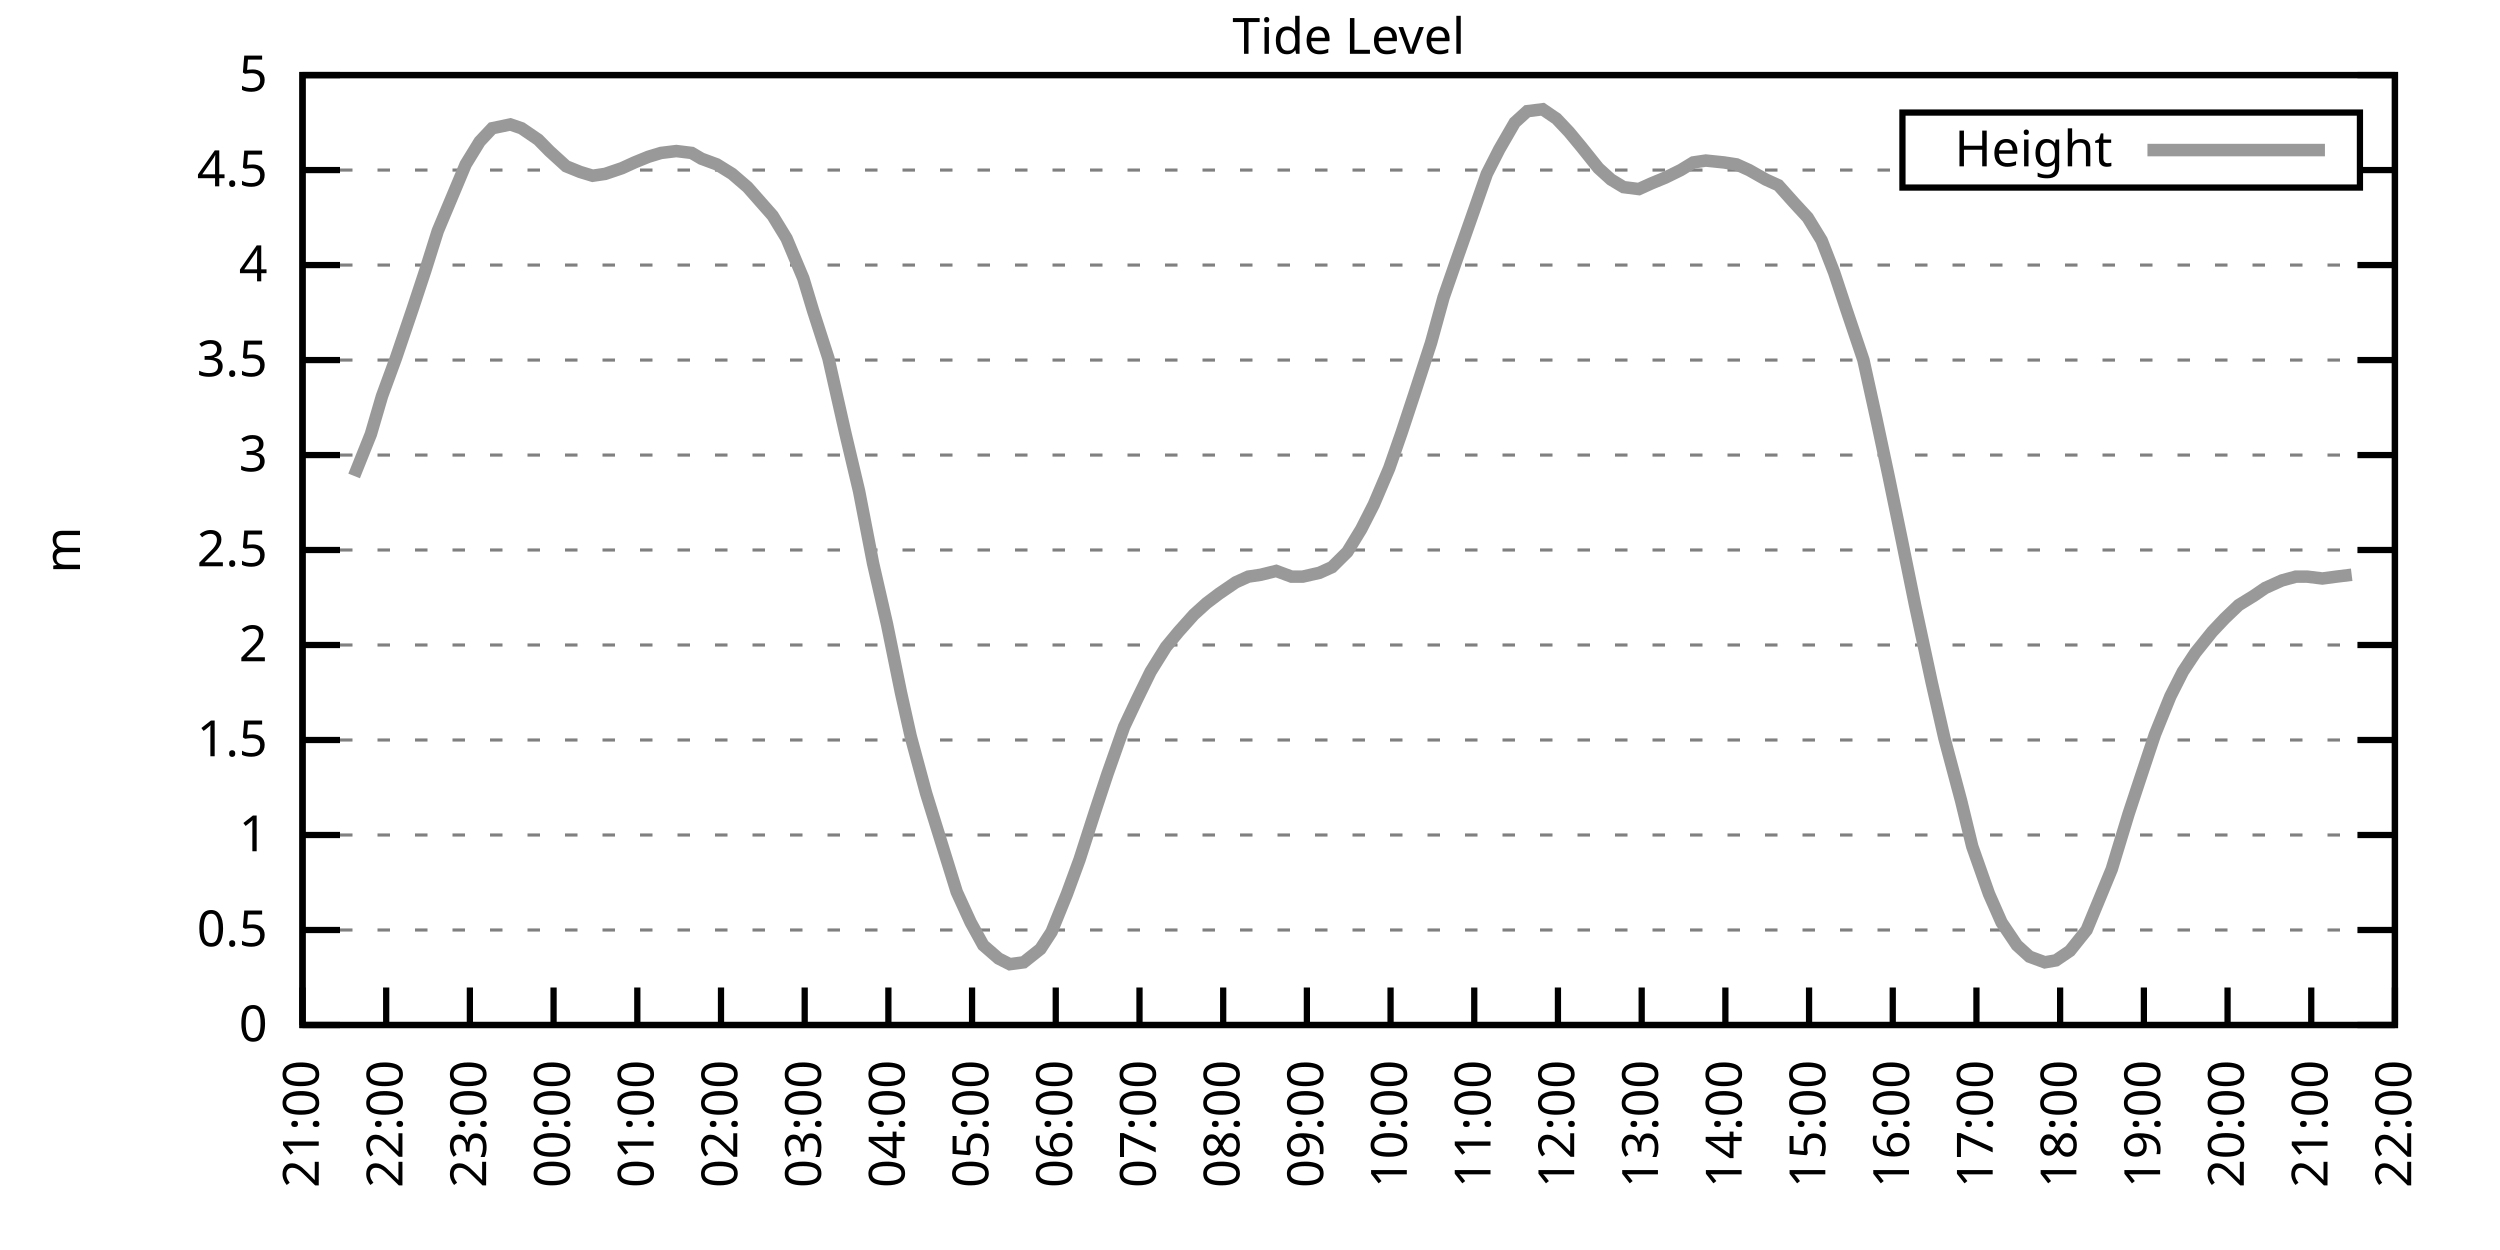
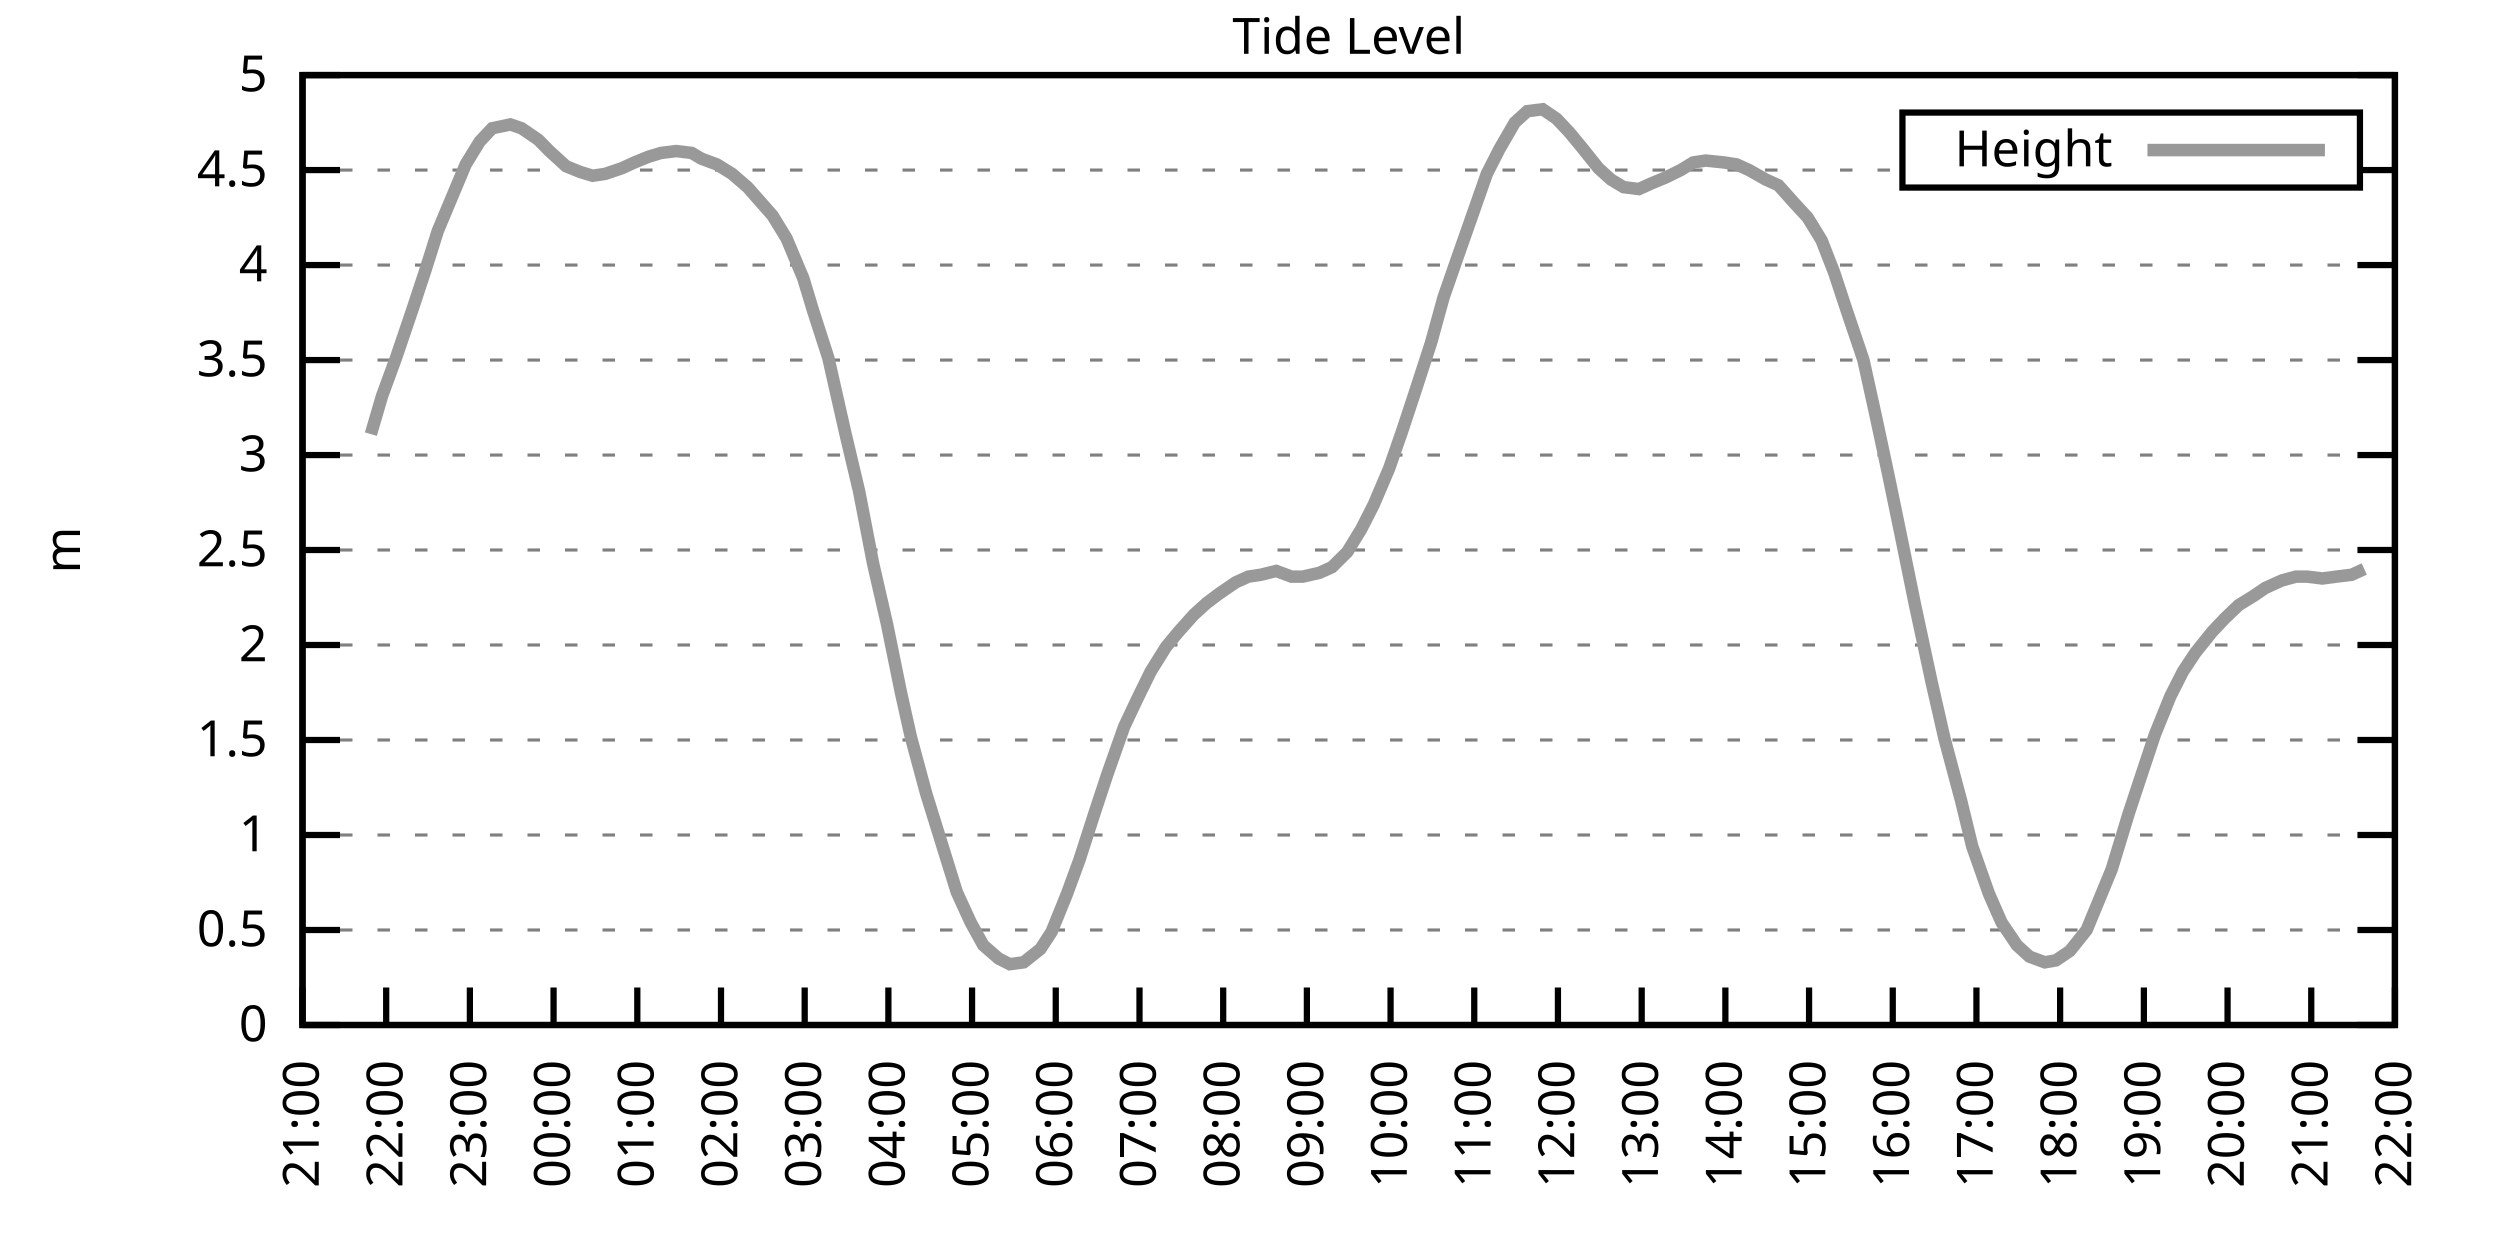
<svg xmlns="http://www.w3.org/2000/svg" xmlns:xlink="http://www.w3.org/1999/xlink" width="400" height="200" viewBox="0 0 400 200">
  <g id="gnuplot_canvas">
    <rect x="0" y="0" width="400" height="200" fill="none" />
    <defs>
      <circle id="gpDot" r="0.5" stroke-width="0.5" stroke="currentColor" />
      <path id="gpPt0" stroke-width="0.333" stroke="currentColor" d="M-1,0 h2 M0,-1 v2" />
      <path id="gpPt1" stroke-width="0.333" stroke="currentColor" d="M-1,-1 L1,1 M1,-1 L-1,1" />
      <path id="gpPt2" stroke-width="0.333" stroke="currentColor" d="M-1,0 L1,0 M0,-1 L0,1 M-1,-1 L1,1 M-1,1 L1,-1" />
      <rect id="gpPt3" stroke-width="0.333" stroke="currentColor" x="-1" y="-1" width="2" height="2" />
      <rect id="gpPt4" stroke-width="0.333" stroke="currentColor" fill="currentColor" x="-1" y="-1" width="2" height="2" />
      <circle id="gpPt5" stroke-width="0.333" stroke="currentColor" cx="0" cy="0" r="1" />
      <use xlink:href="#gpPt5" id="gpPt6" fill="currentColor" stroke="none" />
      <path id="gpPt7" stroke-width="0.333" stroke="currentColor" d="M0,-1.33 L-1.33,0.67 L1.33,0.67 z" />
      <use xlink:href="#gpPt7" id="gpPt8" fill="currentColor" stroke="none" />
      <use xlink:href="#gpPt7" id="gpPt9" stroke="currentColor" transform="rotate(180)" />
      <use xlink:href="#gpPt9" id="gpPt10" fill="currentColor" stroke="none" />
      <use xlink:href="#gpPt3" id="gpPt11" stroke="currentColor" transform="rotate(45)" />
      <use xlink:href="#gpPt11" id="gpPt12" fill="currentColor" stroke="none" />
      <path id="gpPt13" stroke-width="0.333" stroke="currentColor" d="M0,1.330 L1.265,0.411 L0.782,-1.067 L-0.782,-1.076 L-1.265,0.411 z" />
      <use xlink:href="#gpPt13" id="gpPt14" fill="currentColor" stroke="none" />
      <filter id="textbox" filterUnits="objectBoundingBox" x="0" y="0" height="1" width="1">
        <feFlood flood-color="white" flood-opacity="1" result="bgnd" />
        <feComposite in="SourceGraphic" in2="bgnd" operator="atop" />
      </filter>
      <filter id="greybox" filterUnits="objectBoundingBox" x="0" y="0" height="1" width="1">
        <feFlood flood-color="lightgrey" flood-opacity="1" result="grey" />
        <feComposite in="SourceGraphic" in2="grey" operator="atop" />
      </filter>
    </defs>
    <g fill="none" color="white" stroke="currentColor" stroke-width="1.00" stroke-linecap="butt" stroke-linejoin="miter">
</g>
    <g fill="none" color="black" stroke="currentColor" stroke-width="1.00" stroke-linecap="butt" stroke-linejoin="miter">
      <g stroke="none" shape-rendering="crispEdges">
        <polygon fill="rgb(255, 255, 255)" points="48.40,164.00 383.18,164.00 383.18,12.02 48.40,12.02 " />
      </g>
    </g>
    <g fill="none" color="black" stroke="currentColor" stroke-width="1.00" stroke-linecap="butt" stroke-linejoin="miter">
</g>
    <g fill="none" color="black" stroke="black" stroke-width="0.50" stroke-linecap="butt" stroke-linejoin="miter">
</g>
    <g fill="none" color="gray" stroke="currentColor" stroke-width="0.50" stroke-linecap="butt" stroke-linejoin="miter">
      <path stroke="gray" stroke-dasharray="2,4" class="gridline" d="M48.40,164.00 L383.19,164.00  " />
    </g>
    <g fill="none" color="gray" stroke="gray" stroke-width="1.00" stroke-linecap="butt" stroke-linejoin="miter">
</g>
    <g fill="none" color="black" stroke="currentColor" stroke-width="1.00" stroke-linecap="butt" stroke-linejoin="miter">
      <path stroke="black" d="M48.40,164.00 L54.40,164.00 M383.19,164.00 L377.19,164.00  " />
      <g transform="translate(42.80,166.60)" stroke="none" fill="black" font-family="Sans" font-size="8.00" text-anchor="end">
        <text>
          <tspan font-family="Sans"> 0</tspan>
        </text>
      </g>
    </g>
    <g fill="none" color="black" stroke="currentColor" stroke-width="1.00" stroke-linecap="butt" stroke-linejoin="miter">
</g>
    <g fill="none" color="black" stroke="black" stroke-width="0.50" stroke-linecap="butt" stroke-linejoin="miter">
</g>
    <g fill="none" color="gray" stroke="currentColor" stroke-width="0.50" stroke-linecap="butt" stroke-linejoin="miter">
      <path stroke="gray" stroke-dasharray="2,4" class="gridline" d="M48.40,148.80 L383.19,148.80  " />
    </g>
    <g fill="none" color="gray" stroke="gray" stroke-width="1.00" stroke-linecap="butt" stroke-linejoin="miter">
</g>
    <g fill="none" color="black" stroke="currentColor" stroke-width="1.00" stroke-linecap="butt" stroke-linejoin="miter">
      <path stroke="black" d="M48.40,148.80 L54.40,148.80 M383.19,148.80 L377.19,148.80  " />
      <g transform="translate(42.80,151.40)" stroke="none" fill="black" font-family="Sans" font-size="8.00" text-anchor="end">
        <text>
          <tspan font-family="Sans"> 0.5</tspan>
        </text>
      </g>
    </g>
    <g fill="none" color="black" stroke="currentColor" stroke-width="1.00" stroke-linecap="butt" stroke-linejoin="miter">
</g>
    <g fill="none" color="black" stroke="black" stroke-width="0.50" stroke-linecap="butt" stroke-linejoin="miter">
</g>
    <g fill="none" color="gray" stroke="currentColor" stroke-width="0.50" stroke-linecap="butt" stroke-linejoin="miter">
      <path stroke="gray" stroke-dasharray="2,4" class="gridline" d="M48.40,133.60 L383.19,133.60  " />
    </g>
    <g fill="none" color="gray" stroke="gray" stroke-width="1.00" stroke-linecap="butt" stroke-linejoin="miter">
</g>
    <g fill="none" color="black" stroke="currentColor" stroke-width="1.00" stroke-linecap="butt" stroke-linejoin="miter">
      <path stroke="black" d="M48.40,133.60 L54.40,133.60 M383.19,133.60 L377.19,133.60  " />
      <g transform="translate(42.80,136.20)" stroke="none" fill="black" font-family="Sans" font-size="8.00" text-anchor="end">
        <text>
          <tspan font-family="Sans"> 1</tspan>
        </text>
      </g>
    </g>
    <g fill="none" color="black" stroke="currentColor" stroke-width="1.00" stroke-linecap="butt" stroke-linejoin="miter">
</g>
    <g fill="none" color="black" stroke="black" stroke-width="0.50" stroke-linecap="butt" stroke-linejoin="miter">
</g>
    <g fill="none" color="gray" stroke="currentColor" stroke-width="0.50" stroke-linecap="butt" stroke-linejoin="miter">
      <path stroke="gray" stroke-dasharray="2,4" class="gridline" d="M48.40,118.40 L383.19,118.40  " />
    </g>
    <g fill="none" color="gray" stroke="gray" stroke-width="1.00" stroke-linecap="butt" stroke-linejoin="miter">
</g>
    <g fill="none" color="black" stroke="currentColor" stroke-width="1.00" stroke-linecap="butt" stroke-linejoin="miter">
      <path stroke="black" d="M48.40,118.40 L54.40,118.40 M383.19,118.40 L377.19,118.40  " />
      <g transform="translate(42.80,121.00)" stroke="none" fill="black" font-family="Sans" font-size="8.00" text-anchor="end">
        <text>
          <tspan font-family="Sans"> 1.5</tspan>
        </text>
      </g>
    </g>
    <g fill="none" color="black" stroke="currentColor" stroke-width="1.00" stroke-linecap="butt" stroke-linejoin="miter">
</g>
    <g fill="none" color="black" stroke="black" stroke-width="0.50" stroke-linecap="butt" stroke-linejoin="miter">
</g>
    <g fill="none" color="gray" stroke="currentColor" stroke-width="0.50" stroke-linecap="butt" stroke-linejoin="miter">
      <path stroke="gray" stroke-dasharray="2,4" class="gridline" d="M48.40,103.20 L383.19,103.20  " />
    </g>
    <g fill="none" color="gray" stroke="gray" stroke-width="1.00" stroke-linecap="butt" stroke-linejoin="miter">
</g>
    <g fill="none" color="black" stroke="currentColor" stroke-width="1.00" stroke-linecap="butt" stroke-linejoin="miter">
      <path stroke="black" d="M48.40,103.20 L54.40,103.20 M383.19,103.20 L377.19,103.20  " />
      <g transform="translate(42.80,105.80)" stroke="none" fill="black" font-family="Sans" font-size="8.00" text-anchor="end">
        <text>
          <tspan font-family="Sans"> 2</tspan>
        </text>
      </g>
    </g>
    <g fill="none" color="black" stroke="currentColor" stroke-width="1.00" stroke-linecap="butt" stroke-linejoin="miter">
</g>
    <g fill="none" color="black" stroke="black" stroke-width="0.50" stroke-linecap="butt" stroke-linejoin="miter">
</g>
    <g fill="none" color="gray" stroke="currentColor" stroke-width="0.50" stroke-linecap="butt" stroke-linejoin="miter">
      <path stroke="gray" stroke-dasharray="2,4" class="gridline" d="M48.40,88.00 L383.19,88.00  " />
    </g>
    <g fill="none" color="gray" stroke="gray" stroke-width="1.00" stroke-linecap="butt" stroke-linejoin="miter">
</g>
    <g fill="none" color="black" stroke="currentColor" stroke-width="1.00" stroke-linecap="butt" stroke-linejoin="miter">
      <path stroke="black" d="M48.40,88.00 L54.40,88.00 M383.19,88.00 L377.19,88.00  " />
      <g transform="translate(42.80,90.60)" stroke="none" fill="black" font-family="Sans" font-size="8.00" text-anchor="end">
        <text>
          <tspan font-family="Sans"> 2.5</tspan>
        </text>
      </g>
    </g>
    <g fill="none" color="black" stroke="currentColor" stroke-width="1.00" stroke-linecap="butt" stroke-linejoin="miter">
</g>
    <g fill="none" color="black" stroke="black" stroke-width="0.50" stroke-linecap="butt" stroke-linejoin="miter">
</g>
    <g fill="none" color="gray" stroke="currentColor" stroke-width="0.50" stroke-linecap="butt" stroke-linejoin="miter">
      <path stroke="gray" stroke-dasharray="2,4" class="gridline" d="M48.40,72.81 L383.19,72.81  " />
    </g>
    <g fill="none" color="gray" stroke="gray" stroke-width="1.00" stroke-linecap="butt" stroke-linejoin="miter">
</g>
    <g fill="none" color="black" stroke="currentColor" stroke-width="1.00" stroke-linecap="butt" stroke-linejoin="miter">
      <path stroke="black" d="M48.40,72.81 L54.40,72.81 M383.19,72.81 L377.19,72.81  " />
      <g transform="translate(42.80,75.41)" stroke="none" fill="black" font-family="Sans" font-size="8.00" text-anchor="end">
        <text>
          <tspan font-family="Sans"> 3</tspan>
        </text>
      </g>
    </g>
    <g fill="none" color="black" stroke="currentColor" stroke-width="1.00" stroke-linecap="butt" stroke-linejoin="miter">
</g>
    <g fill="none" color="black" stroke="black" stroke-width="0.50" stroke-linecap="butt" stroke-linejoin="miter">
</g>
    <g fill="none" color="gray" stroke="currentColor" stroke-width="0.50" stroke-linecap="butt" stroke-linejoin="miter">
      <path stroke="gray" stroke-dasharray="2,4" class="gridline" d="M48.40,57.61 L383.19,57.61  " />
    </g>
    <g fill="none" color="gray" stroke="gray" stroke-width="1.00" stroke-linecap="butt" stroke-linejoin="miter">
</g>
    <g fill="none" color="black" stroke="currentColor" stroke-width="1.00" stroke-linecap="butt" stroke-linejoin="miter">
      <path stroke="black" d="M48.40,57.61 L54.40,57.61 M383.19,57.61 L377.19,57.61  " />
      <g transform="translate(42.80,60.21)" stroke="none" fill="black" font-family="Sans" font-size="8.00" text-anchor="end">
        <text>
          <tspan font-family="Sans"> 3.5</tspan>
        </text>
      </g>
    </g>
    <g fill="none" color="black" stroke="currentColor" stroke-width="1.00" stroke-linecap="butt" stroke-linejoin="miter">
</g>
    <g fill="none" color="black" stroke="black" stroke-width="0.50" stroke-linecap="butt" stroke-linejoin="miter">
</g>
    <g fill="none" color="gray" stroke="currentColor" stroke-width="0.50" stroke-linecap="butt" stroke-linejoin="miter">
      <path stroke="gray" stroke-dasharray="2,4" class="gridline" d="M48.40,42.41 L383.19,42.41  " />
    </g>
    <g fill="none" color="gray" stroke="gray" stroke-width="1.00" stroke-linecap="butt" stroke-linejoin="miter">
</g>
    <g fill="none" color="black" stroke="currentColor" stroke-width="1.00" stroke-linecap="butt" stroke-linejoin="miter">
      <path stroke="black" d="M48.40,42.41 L54.40,42.41 M383.19,42.41 L377.19,42.41  " />
      <g transform="translate(42.80,45.01)" stroke="none" fill="black" font-family="Sans" font-size="8.00" text-anchor="end">
        <text>
          <tspan font-family="Sans"> 4</tspan>
        </text>
      </g>
    </g>
    <g fill="none" color="black" stroke="currentColor" stroke-width="1.00" stroke-linecap="butt" stroke-linejoin="miter">
</g>
    <g fill="none" color="black" stroke="black" stroke-width="0.50" stroke-linecap="butt" stroke-linejoin="miter">
</g>
    <g fill="none" color="gray" stroke="currentColor" stroke-width="0.50" stroke-linecap="butt" stroke-linejoin="miter">
      <path stroke="gray" stroke-dasharray="2,4" class="gridline" d="M48.40,27.21 L304.39,27.21 M377.59,27.21 L383.19,27.21  " />
    </g>
    <g fill="none" color="gray" stroke="gray" stroke-width="1.00" stroke-linecap="butt" stroke-linejoin="miter">
</g>
    <g fill="none" color="black" stroke="currentColor" stroke-width="1.00" stroke-linecap="butt" stroke-linejoin="miter">
      <path stroke="black" d="M48.40,27.21 L54.40,27.21 M383.19,27.21 L377.19,27.21  " />
      <g transform="translate(42.80,29.81)" stroke="none" fill="black" font-family="Sans" font-size="8.00" text-anchor="end">
        <text>
          <tspan font-family="Sans"> 4.5</tspan>
        </text>
      </g>
    </g>
    <g fill="none" color="black" stroke="currentColor" stroke-width="1.00" stroke-linecap="butt" stroke-linejoin="miter">
</g>
    <g fill="none" color="black" stroke="black" stroke-width="0.50" stroke-linecap="butt" stroke-linejoin="miter">
</g>
    <g fill="none" color="gray" stroke="currentColor" stroke-width="0.50" stroke-linecap="butt" stroke-linejoin="miter">
      <path stroke="gray" stroke-dasharray="2,4" class="gridline" d="M48.40,12.01 L383.19,12.01  " />
    </g>
    <g fill="none" color="gray" stroke="gray" stroke-width="1.00" stroke-linecap="butt" stroke-linejoin="miter">
</g>
    <g fill="none" color="black" stroke="currentColor" stroke-width="1.00" stroke-linecap="butt" stroke-linejoin="miter">
      <path stroke="black" d="M48.40,12.01 L54.40,12.01 M383.19,12.01 L377.19,12.01  " />
      <g transform="translate(42.80,14.61)" stroke="none" fill="black" font-family="Sans" font-size="8.00" text-anchor="end">
        <text>
          <tspan font-family="Sans"> 5</tspan>
        </text>
      </g>
    </g>
    <g fill="none" color="black" stroke="currentColor" stroke-width="1.00" stroke-linecap="butt" stroke-linejoin="miter">
      <path stroke="black" d="M48.40,164.00 L48.40,158.00  " />
      <g transform="translate(51.00,169.60) rotate(270.00)" stroke="none" fill="black" font-family="Sans" font-size="8.00" text-anchor="end">
        <text>
          <tspan font-family="Sans">21:00</tspan>
        </text>
      </g>
    </g>
    <g fill="none" color="black" stroke="currentColor" stroke-width="1.00" stroke-linecap="butt" stroke-linejoin="miter">
      <path stroke="black" d="M61.79,164.00 L61.79,158.00  " />
      <g transform="translate(64.39,169.60) rotate(270.00)" stroke="none" fill="black" font-family="Sans" font-size="8.00" text-anchor="end">
        <text>
          <tspan font-family="Sans">22:00</tspan>
        </text>
      </g>
    </g>
    <g fill="none" color="black" stroke="currentColor" stroke-width="1.00" stroke-linecap="butt" stroke-linejoin="miter">
      <path stroke="black" d="M75.18,164.00 L75.18,158.00  " />
      <g transform="translate(77.78,169.60) rotate(270.00)" stroke="none" fill="black" font-family="Sans" font-size="8.00" text-anchor="end">
        <text>
          <tspan font-family="Sans">23:00</tspan>
        </text>
      </g>
    </g>
    <g fill="none" color="black" stroke="currentColor" stroke-width="1.00" stroke-linecap="butt" stroke-linejoin="miter">
      <path stroke="black" d="M88.57,164.00 L88.57,158.00  " />
      <g transform="translate(91.17,169.60) rotate(270.00)" stroke="none" fill="black" font-family="Sans" font-size="8.00" text-anchor="end">
        <text>
          <tspan font-family="Sans">00:00</tspan>
        </text>
      </g>
    </g>
    <g fill="none" color="black" stroke="currentColor" stroke-width="1.00" stroke-linecap="butt" stroke-linejoin="miter">
      <path stroke="black" d="M101.97,164.00 L101.97,158.00  " />
      <g transform="translate(104.57,169.60) rotate(270.00)" stroke="none" fill="black" font-family="Sans" font-size="8.00" text-anchor="end">
        <text>
          <tspan font-family="Sans">01:00</tspan>
        </text>
      </g>
    </g>
    <g fill="none" color="black" stroke="currentColor" stroke-width="1.00" stroke-linecap="butt" stroke-linejoin="miter">
      <path stroke="black" d="M115.36,164.00 L115.36,158.00  " />
      <g transform="translate(117.96,169.60) rotate(270.00)" stroke="none" fill="black" font-family="Sans" font-size="8.00" text-anchor="end">
        <text>
          <tspan font-family="Sans">02:00</tspan>
        </text>
      </g>
    </g>
    <g fill="none" color="black" stroke="currentColor" stroke-width="1.00" stroke-linecap="butt" stroke-linejoin="miter">
      <path stroke="black" d="M128.75,164.00 L128.75,158.00  " />
      <g transform="translate(131.35,169.60) rotate(270.00)" stroke="none" fill="black" font-family="Sans" font-size="8.00" text-anchor="end">
        <text>
          <tspan font-family="Sans">03:00</tspan>
        </text>
      </g>
    </g>
    <g fill="none" color="black" stroke="currentColor" stroke-width="1.00" stroke-linecap="butt" stroke-linejoin="miter">
      <path stroke="black" d="M142.14,164.00 L142.14,158.00  " />
      <g transform="translate(144.74,169.60) rotate(270.00)" stroke="none" fill="black" font-family="Sans" font-size="8.00" text-anchor="end">
        <text>
          <tspan font-family="Sans">04:00</tspan>
        </text>
      </g>
    </g>
    <g fill="none" color="black" stroke="currentColor" stroke-width="1.00" stroke-linecap="butt" stroke-linejoin="miter">
      <path stroke="black" d="M155.53,164.00 L155.53,158.00  " />
      <g transform="translate(158.13,169.60) rotate(270.00)" stroke="none" fill="black" font-family="Sans" font-size="8.00" text-anchor="end">
        <text>
          <tspan font-family="Sans">05:00</tspan>
        </text>
      </g>
    </g>
    <g fill="none" color="black" stroke="currentColor" stroke-width="1.00" stroke-linecap="butt" stroke-linejoin="miter">
      <path stroke="black" d="M168.92,164.00 L168.92,158.00  " />
      <g transform="translate(171.52,169.60) rotate(270.00)" stroke="none" fill="black" font-family="Sans" font-size="8.00" text-anchor="end">
        <text>
          <tspan font-family="Sans">06:00</tspan>
        </text>
      </g>
    </g>
    <g fill="none" color="black" stroke="currentColor" stroke-width="1.00" stroke-linecap="butt" stroke-linejoin="miter">
      <path stroke="black" d="M182.32,164.00 L182.32,158.00  " />
      <g transform="translate(184.92,169.60) rotate(270.00)" stroke="none" fill="black" font-family="Sans" font-size="8.00" text-anchor="end">
        <text>
          <tspan font-family="Sans">07:00</tspan>
        </text>
      </g>
    </g>
    <g fill="none" color="black" stroke="currentColor" stroke-width="1.00" stroke-linecap="butt" stroke-linejoin="miter">
      <path stroke="black" d="M195.71,164.00 L195.71,158.00  " />
      <g transform="translate(198.31,169.60) rotate(270.00)" stroke="none" fill="black" font-family="Sans" font-size="8.00" text-anchor="end">
        <text>
          <tspan font-family="Sans">08:00</tspan>
        </text>
      </g>
    </g>
    <g fill="none" color="black" stroke="currentColor" stroke-width="1.00" stroke-linecap="butt" stroke-linejoin="miter">
      <path stroke="black" d="M209.10,164.00 L209.10,158.00  " />
      <g transform="translate(211.70,169.60) rotate(270.00)" stroke="none" fill="black" font-family="Sans" font-size="8.00" text-anchor="end">
        <text>
          <tspan font-family="Sans">09:00</tspan>
        </text>
      </g>
    </g>
    <g fill="none" color="black" stroke="currentColor" stroke-width="1.00" stroke-linecap="butt" stroke-linejoin="miter">
      <path stroke="black" d="M222.49,164.00 L222.49,158.00  " />
      <g transform="translate(225.09,169.60) rotate(270.00)" stroke="none" fill="black" font-family="Sans" font-size="8.00" text-anchor="end">
        <text>
          <tspan font-family="Sans">10:00</tspan>
        </text>
      </g>
    </g>
    <g fill="none" color="black" stroke="currentColor" stroke-width="1.00" stroke-linecap="butt" stroke-linejoin="miter">
      <path stroke="black" d="M235.88,164.00 L235.88,158.00  " />
      <g transform="translate(238.48,169.60) rotate(270.00)" stroke="none" fill="black" font-family="Sans" font-size="8.00" text-anchor="end">
        <text>
          <tspan font-family="Sans">11:00</tspan>
        </text>
      </g>
    </g>
    <g fill="none" color="black" stroke="currentColor" stroke-width="1.00" stroke-linecap="butt" stroke-linejoin="miter">
      <path stroke="black" d="M249.27,164.00 L249.27,158.00  " />
      <g transform="translate(251.87,169.60) rotate(270.00)" stroke="none" fill="black" font-family="Sans" font-size="8.00" text-anchor="end">
        <text>
          <tspan font-family="Sans">12:00</tspan>
        </text>
      </g>
    </g>
    <g fill="none" color="black" stroke="currentColor" stroke-width="1.00" stroke-linecap="butt" stroke-linejoin="miter">
      <path stroke="black" d="M262.67,164.00 L262.67,158.00  " />
      <g transform="translate(265.27,169.60) rotate(270.00)" stroke="none" fill="black" font-family="Sans" font-size="8.00" text-anchor="end">
        <text>
          <tspan font-family="Sans">13:00</tspan>
        </text>
      </g>
    </g>
    <g fill="none" color="black" stroke="currentColor" stroke-width="1.00" stroke-linecap="butt" stroke-linejoin="miter">
      <path stroke="black" d="M276.06,164.00 L276.06,158.00  " />
      <g transform="translate(278.66,169.60) rotate(270.00)" stroke="none" fill="black" font-family="Sans" font-size="8.00" text-anchor="end">
        <text>
          <tspan font-family="Sans">14:00</tspan>
        </text>
      </g>
    </g>
    <g fill="none" color="black" stroke="currentColor" stroke-width="1.00" stroke-linecap="butt" stroke-linejoin="miter">
      <path stroke="black" d="M289.45,164.00 L289.45,158.00  " />
      <g transform="translate(292.05,169.60) rotate(270.00)" stroke="none" fill="black" font-family="Sans" font-size="8.00" text-anchor="end">
        <text>
          <tspan font-family="Sans">15:00</tspan>
        </text>
      </g>
    </g>
    <g fill="none" color="black" stroke="currentColor" stroke-width="1.00" stroke-linecap="butt" stroke-linejoin="miter">
      <path stroke="black" d="M302.84,164.00 L302.84,158.00  " />
      <g transform="translate(305.44,169.60) rotate(270.00)" stroke="none" fill="black" font-family="Sans" font-size="8.00" text-anchor="end">
        <text>
          <tspan font-family="Sans">16:00</tspan>
        </text>
      </g>
    </g>
    <g fill="none" color="black" stroke="currentColor" stroke-width="1.00" stroke-linecap="butt" stroke-linejoin="miter">
      <path stroke="black" d="M316.23,164.00 L316.23,158.00  " />
      <g transform="translate(318.83,169.60) rotate(270.00)" stroke="none" fill="black" font-family="Sans" font-size="8.00" text-anchor="end">
        <text>
          <tspan font-family="Sans">17:00</tspan>
        </text>
      </g>
    </g>
    <g fill="none" color="black" stroke="currentColor" stroke-width="1.00" stroke-linecap="butt" stroke-linejoin="miter">
      <path stroke="black" d="M329.62,164.00 L329.62,158.00  " />
      <g transform="translate(332.22,169.60) rotate(270.00)" stroke="none" fill="black" font-family="Sans" font-size="8.00" text-anchor="end">
        <text>
          <tspan font-family="Sans">18:00</tspan>
        </text>
      </g>
    </g>
    <g fill="none" color="black" stroke="currentColor" stroke-width="1.00" stroke-linecap="butt" stroke-linejoin="miter">
      <path stroke="black" d="M343.02,164.00 L343.02,158.00  " />
      <g transform="translate(345.62,169.60) rotate(270.00)" stroke="none" fill="black" font-family="Sans" font-size="8.00" text-anchor="end">
        <text>
          <tspan font-family="Sans">19:00</tspan>
        </text>
      </g>
    </g>
    <g fill="none" color="black" stroke="currentColor" stroke-width="1.00" stroke-linecap="butt" stroke-linejoin="miter">
      <path stroke="black" d="M356.41,164.00 L356.41,158.00  " />
      <g transform="translate(359.01,169.60) rotate(270.00)" stroke="none" fill="black" font-family="Sans" font-size="8.00" text-anchor="end">
        <text>
          <tspan font-family="Sans">20:00</tspan>
        </text>
      </g>
    </g>
    <g fill="none" color="black" stroke="currentColor" stroke-width="1.00" stroke-linecap="butt" stroke-linejoin="miter">
      <path stroke="black" d="M369.80,164.00 L369.80,158.00  " />
      <g transform="translate(372.40,169.60) rotate(270.00)" stroke="none" fill="black" font-family="Sans" font-size="8.00" text-anchor="end">
        <text>
          <tspan font-family="Sans">21:00</tspan>
        </text>
      </g>
    </g>
    <g fill="none" color="black" stroke="currentColor" stroke-width="1.00" stroke-linecap="butt" stroke-linejoin="miter">
      <path stroke="black" d="M383.19,164.00 L383.19,158.00  " />
      <g transform="translate(385.79,169.60) rotate(270.00)" stroke="none" fill="black" font-family="Sans" font-size="8.00" text-anchor="end">
        <text>
          <tspan font-family="Sans">22:00</tspan>
        </text>
      </g>
    </g>
    <g fill="none" color="black" stroke="currentColor" stroke-width="1.00" stroke-linecap="butt" stroke-linejoin="miter">
</g>
    <g fill="none" color="black" stroke="currentColor" stroke-width="1.00" stroke-linecap="butt" stroke-linejoin="miter">
      <path stroke="black" d="M48.40,12.01 L48.40,164.00 L383.19,164.00 L383.19,12.01 L48.40,12.01 Z  " />
    </g>
    <g fill="none" color="black" stroke="currentColor" stroke-width="1.00" stroke-linecap="butt" stroke-linejoin="miter">
</g>
    <g fill="none" color="black" stroke="currentColor" stroke-width="1.00" stroke-linecap="butt" stroke-linejoin="miter">
      <path stroke="black" d="M304.39,30.01 L304.39,18.01 L377.59,18.01 L377.59,30.01 L304.39,30.01 Z  " />
    </g>
    <g id="Tide_level_plot_1">
      <g fill="none" color="white" stroke="black" stroke-width="2.00" stroke-linecap="butt" stroke-linejoin="miter">
</g>
      <g fill="none" color="black" stroke="currentColor" stroke-width="2.00" stroke-linecap="butt" stroke-linejoin="miter">
        <g transform="translate(337.99,26.61)" stroke="none" fill="black" font-family="Sans" font-size="8.00" text-anchor="end">
          <text>
            <tspan font-family="Sans">Height</tspan>
          </text>
        </g>
      </g>
      <g fill="none" color="black" stroke="currentColor" stroke-width="2.00" stroke-linecap="butt" stroke-linejoin="miter">
-         <path stroke="rgb(153, 153, 153)" d="M343.59,24.01 L371.99,24.01 M56.66,76.15 L59.34,69.46 L61.12,63.38 L63.35,57.30 L66.03,49.40 L68.04,43.32   L70.05,36.94 L72.73,30.55 L74.51,26.30 L76.75,22.65 L78.75,20.52 L81.66,19.91 L83.44,20.52 L86.12,22.35   L87.91,24.17 L90.58,26.60 L92.82,27.51 L94.82,28.12 L96.83,27.82 L99.51,26.91 L101.52,25.99 L103.75,25.08   L105.76,24.47 L108.22,24.17 L110.67,24.47 L112.23,25.39 L114.69,26.30 L117.14,27.82 L119.60,29.94 L123.62,34.50   L125.85,38.15 L128.53,44.54 L130.09,49.70 L132.54,57.30 L135.22,69.16 L137.45,78.58 L139.69,90.13 L141.92,99.86   L144.15,110.80 L145.71,117.80 L148.17,126.91 L153.08,142.72 L155.31,147.59 L157.32,151.23 L159.77,153.36 L161.56,154.27   L163.79,153.97 L166.47,151.84 L168.25,149.10 L170.71,143.03 L172.72,137.55 L175.17,129.95 L177.18,123.87 L179.86,116.28   L181.87,112.02 L184.10,107.46 L186.56,103.51 L188.57,101.08 L191.02,98.34 L193.03,96.52 L195.04,95.00 L197.72,93.17   L199.73,92.26 L201.73,91.96 L204.19,91.35 L206.64,92.26 L208.43,92.26 L211.11,91.65 L213.12,90.74 L215.57,88.31   L217.80,84.66 L219.81,80.71 L222.27,74.93 L224.28,69.16 L226.29,63.08 L228.96,54.87 L230.97,47.58 L232.98,41.80   L235.44,34.81 L237.89,27.82 L239.90,23.87 L242.36,19.61 L244.36,17.79 L246.82,17.48 L249.05,19.00 L251.06,21.13   L253.07,23.56 L255.75,26.91 L257.76,28.73 L259.76,29.94 L262.22,30.25 L264.23,29.34 L266.46,28.42 L268.92,27.21   L270.92,25.99 L272.93,25.69 L275.83,25.99 L277.84,26.30 L279.85,27.21 L282.53,28.73 L284.54,29.64 L286.99,32.38   L289.23,34.81 L291.46,38.46 L293.47,43.62 L295.48,49.70 L298.15,57.61 L300.16,66.73 L302.17,76.15 L304.18,85.88   L306.41,96.82 L309.09,109.28 L311.10,118.10 L313.78,128.13 L315.56,135.43 L318.24,143.03 L320.25,147.59 L322.70,151.23   L324.71,153.06 L327.17,153.97 L328.95,153.66 L331.19,152.14 L333.86,148.80 L335.87,143.94 L337.88,139.07 L340.56,130.26   L342.57,124.18 L344.80,117.49 L347.26,111.41 L349.26,107.46 L351.27,104.42 L353.95,101.08 L355.96,98.95 L358.19,96.82   L360.65,95.30 L362.43,94.08 L365.11,92.87 L367.34,92.26 L369.13,92.26 L371.58,92.56 L373.82,92.26 L376.27,91.96    " />
+         <path stroke="rgb(153, 153, 153)" d="M343.59,24.01 L371.99,24.01 M59.34,69.46 L61.12,63.38 L63.35,57.30 L66.03,49.40 L68.04,43.32 L70.05,36.94   L72.73,30.55 L74.51,26.30 L76.75,22.65 L78.75,20.52 L81.66,19.91 L83.44,20.52 L86.12,22.35 L87.91,24.17   L90.58,26.60 L92.82,27.51 L94.82,28.12 L96.83,27.82 L99.51,26.91 L101.52,25.99 L103.75,25.08 L105.76,24.47   L108.22,24.17 L110.67,24.47 L112.23,25.39 L114.69,26.30 L117.14,27.82 L119.60,29.94 L123.62,34.50 L125.85,38.15   L128.53,44.54 L130.09,49.70 L132.54,57.30 L135.22,69.16 L137.45,78.58 L139.69,90.13 L141.92,99.86 L144.15,110.80   L145.71,117.80 L148.17,126.91 L153.08,142.72 L155.31,147.59 L157.32,151.23 L159.77,153.36 L161.56,154.27 L163.79,153.97   L166.47,151.84 L168.25,149.10 L170.71,143.03 L172.72,137.55 L175.17,129.95 L177.18,123.87 L179.86,116.28 L181.87,112.02   L184.10,107.46 L186.56,103.51 L188.57,101.08 L191.02,98.34 L193.03,96.52 L195.04,95.00 L197.72,93.17 L199.73,92.26   L201.73,91.96 L204.19,91.35 L206.64,92.26 L208.43,92.26 L211.11,91.65 L213.12,90.74 L215.57,88.31 L217.80,84.66   L219.81,80.71 L222.27,74.93 L224.28,69.16 L226.29,63.08 L228.96,54.87 L230.97,47.58 L232.98,41.80 L235.44,34.81   L237.89,27.82 L239.90,23.87 L242.36,19.61 L244.36,17.79 L246.82,17.48 L249.05,19.00 L251.06,21.13 L253.07,23.56   L255.75,26.91 L257.76,28.73 L259.76,29.94 L262.22,30.25 L264.23,29.34 L266.46,28.42 L268.92,27.21 L270.92,25.99   L272.93,25.69 L275.83,25.99 L277.84,26.30 L279.85,27.21 L282.53,28.73 L284.54,29.64 L286.99,32.38 L289.23,34.81   L291.46,38.46 L293.47,43.62 L295.48,49.70 L298.15,57.61 L300.16,66.73 L302.17,76.15 L304.18,85.88 L306.41,96.82   L309.09,109.28 L311.10,118.10 L313.78,128.13 L315.56,135.43 L318.24,143.03 L320.25,147.59 L322.70,151.23 L324.71,153.06   L327.17,153.97 L328.95,153.66 L331.19,152.14 L333.86,148.80 L335.87,143.94 L337.88,139.07 L340.56,130.26 L342.57,124.18   L344.80,117.49 L347.26,111.41 L349.26,107.46 L351.27,104.42 L353.95,101.08 L355.96,98.95 L358.19,96.82 L360.65,95.30   L362.43,94.08 L365.11,92.87 L367.34,92.26 L369.13,92.26 L371.58,92.56 L373.82,92.26 L376.27,91.96 L378.28,91.04    " />
      </g>
    </g>
    <g fill="none" color="black" stroke="currentColor" stroke-width="2.00" stroke-linecap="butt" stroke-linejoin="miter">
</g>
    <g fill="none" color="black" stroke="black" stroke-width="1.00" stroke-linecap="butt" stroke-linejoin="miter">
</g>
    <g fill="none" color="black" stroke="currentColor" stroke-width="1.00" stroke-linecap="butt" stroke-linejoin="miter">
      <path stroke="black" d="M48.40,12.01 L48.40,164.00 L383.19,164.00 L383.19,12.01 L48.40,12.01 Z  " />
      <g transform="translate(12.80,88.01) rotate(270.00)" stroke="none" fill="black" font-family="Sans" font-size="8.00" text-anchor="middle">
        <text>
          <tspan font-family="Sans">m</tspan>
        </text>
      </g>
    </g>
    <g fill="none" color="black" stroke="currentColor" stroke-width="1.00" stroke-linecap="butt" stroke-linejoin="miter">
</g>
    <g fill="none" color="black" stroke="currentColor" stroke-width="1.00" stroke-linecap="butt" stroke-linejoin="miter">
      <g transform="translate(215.79,8.61)" stroke="none" fill="black" font-family="Sans" font-size="8.00" text-anchor="middle">
        <text>
          <tspan font-family="Sans">Tide Level</tspan>
        </text>
      </g>
    </g>
    <g fill="none" color="black" stroke="currentColor" stroke-width="1.00" stroke-linecap="butt" stroke-linejoin="miter">
</g>
  </g>
</svg>
